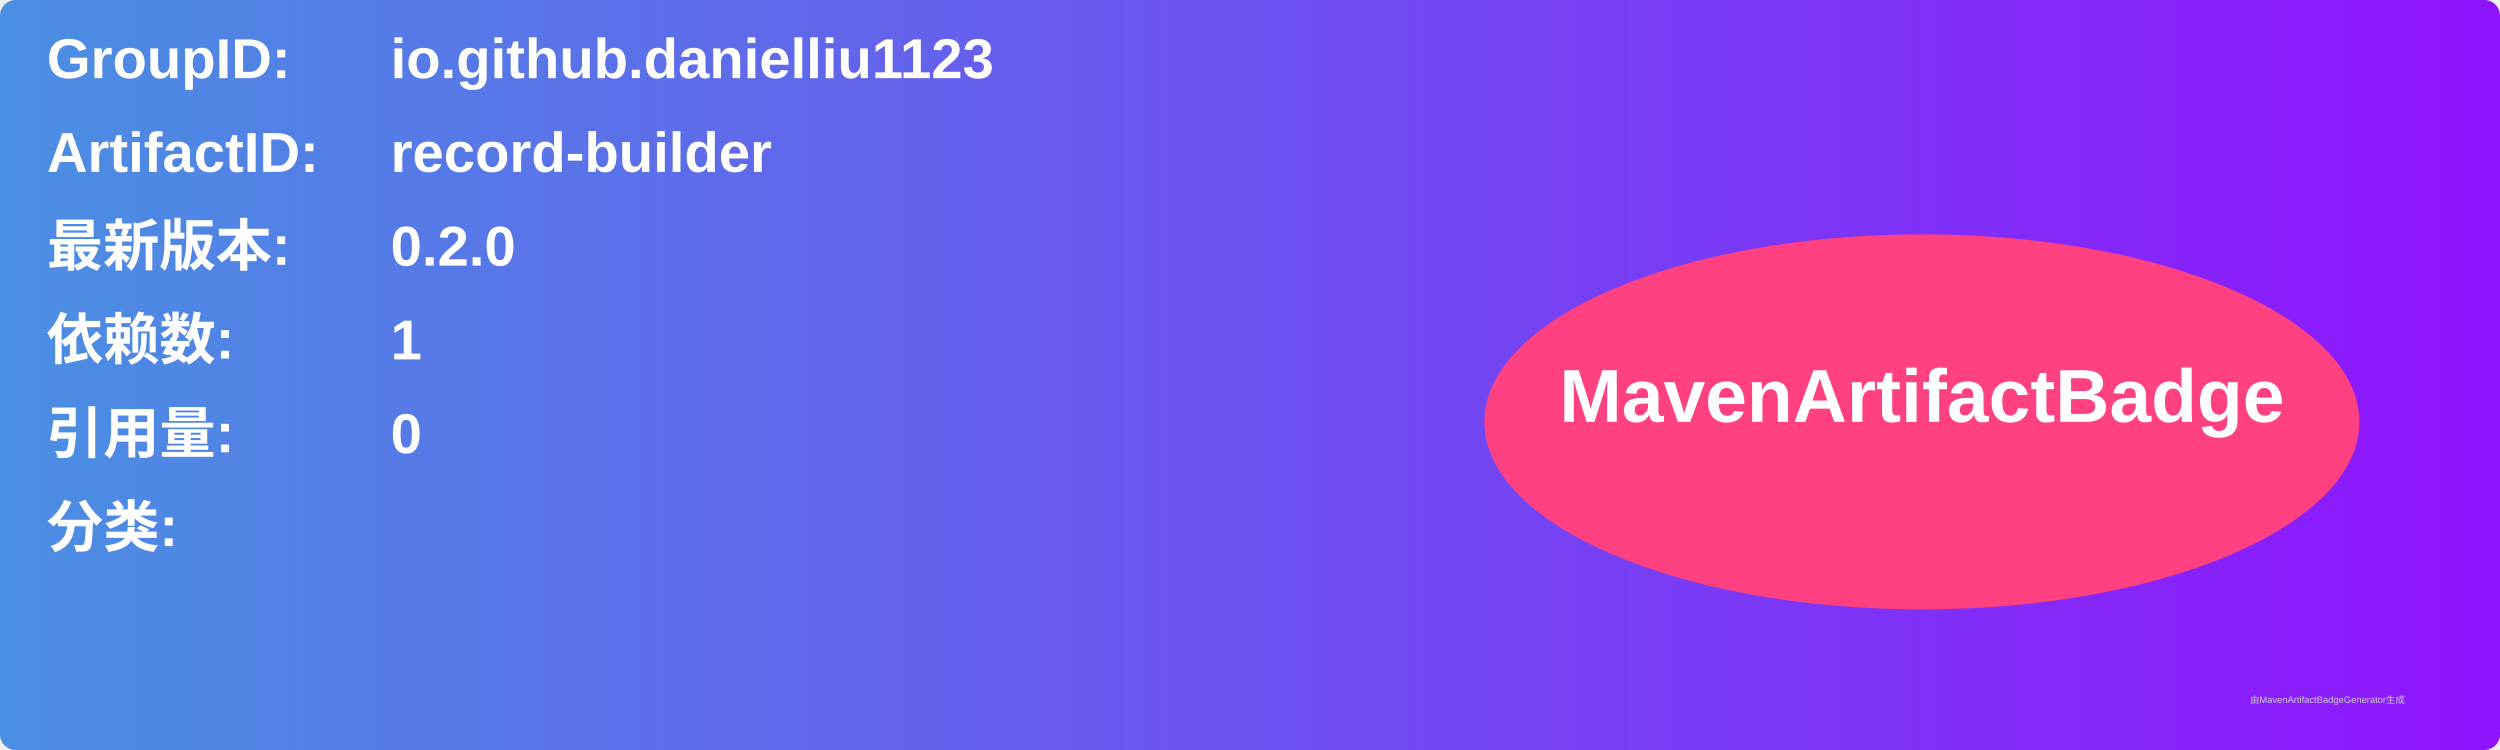
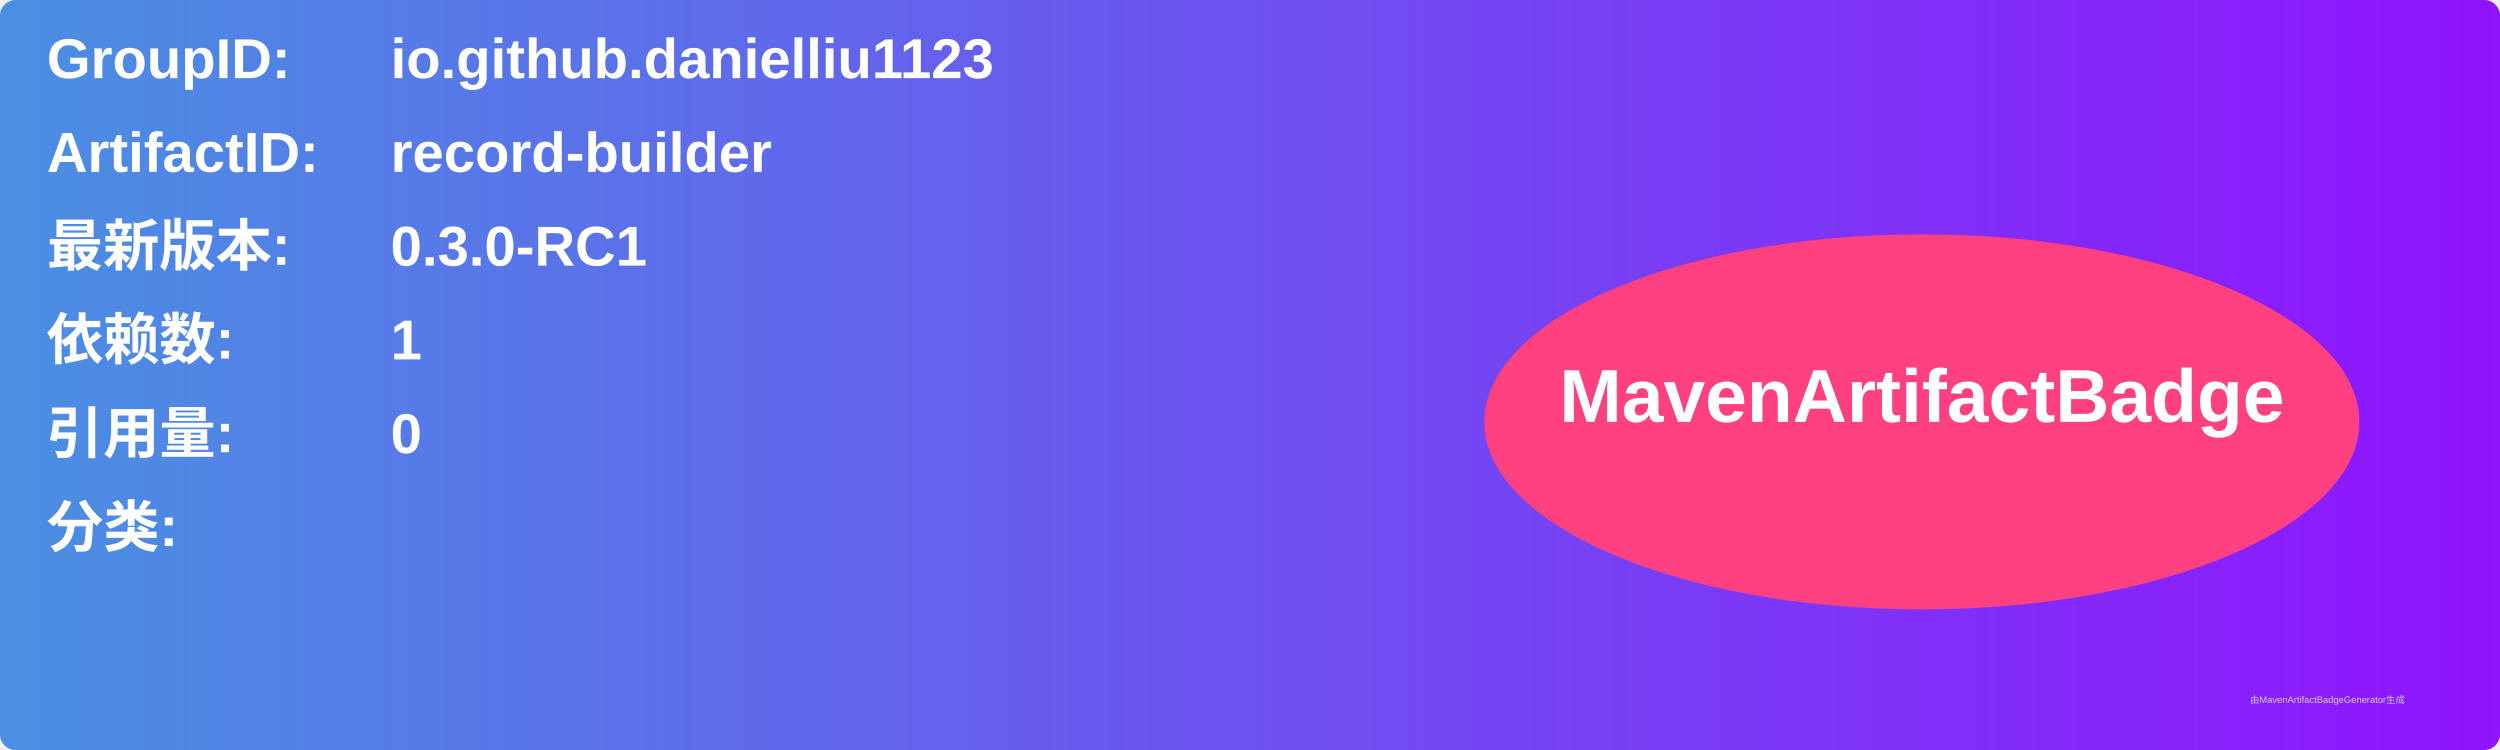
<svg xmlns="http://www.w3.org/2000/svg" width="800" height="240" viewBox="0 0 800 240">
  <linearGradient id="grad" x1="0%" y1="0%" x2="100%" y2="0%">
    <stop offset="0%" stop-color="#4a90e2" />
    <stop offset="100%" stop-color="#9013fe" />
  </linearGradient>
  <rect width="100%" height="100%" rx="5" ry="5" fill="url(#grad)" />
  <g transform="translate(15, 15)">
    <text x="0" y="10" font-family="Arial" font-size="18" fill="white" font-weight="bold" width="260">GroupID:</text>
    <text x="110" y="10" font-family="Arial" font-size="18" fill="white" font-weight="bold" width="460">io.github.danielliu1123</text>
    <text x="0" y="40" font-family="Arial" font-size="18" fill="white" font-weight="bold" width="260">ArtifactID:</text>
    <text x="110" y="40" font-family="Arial" font-size="18" fill="white" font-weight="bold" width="460">record-builder</text>
    <text x="0" y="70" font-family="Arial" font-size="18" fill="white" font-weight="bold">最新版本:</text>
    <text x="110" y="70" font-family="Arial" font-size="18" fill="white" font-weight="bold">
-       <tspan font-weight="bold">0.2.0</tspan>
+       <tspan font-weight="bold">0.3.0-RC1</tspan>
    </text>
    <text x="0" y="100" font-family="Arial" font-size="18" fill="white" font-weight="bold">依赖数: </text>
    <text x="110" y="100" font-family="Arial" font-size="18" fill="white">
      <tspan font-weight="bold">1</tspan>
    </text>
    <text x="0" y="130" font-family="Arial" font-size="18" fill="white" font-weight="bold">引用量: </text>
    <text x="110" y="130" font-family="Arial" font-size="18" fill="white">
      <tspan font-weight="bold">0</tspan>
    </text>
    <text x="0" y="160" font-family="Arial" font-size="18" fill="white" font-weight="bold">分类:</text>
    <text x="10" y="190" font-family="Arial" font-size="10" fill="white">
      <tspan font-weight="bold" />
    </text>
    <ellipse cx="600" cy="120" rx="140" ry="60" fill="#ff4081" />
    <text x="600" y="120" text-anchor="middle" font-family="Arial" font-size="24" fill="white" font-weight="bold">MavenArtifactBadge</text>
  </g>
  <text x="720" y="225" font-family="Arial" font-size="3" fill="#d0d0d0">由MavenArtifactBadgeGenerator生成</text>
</svg>
